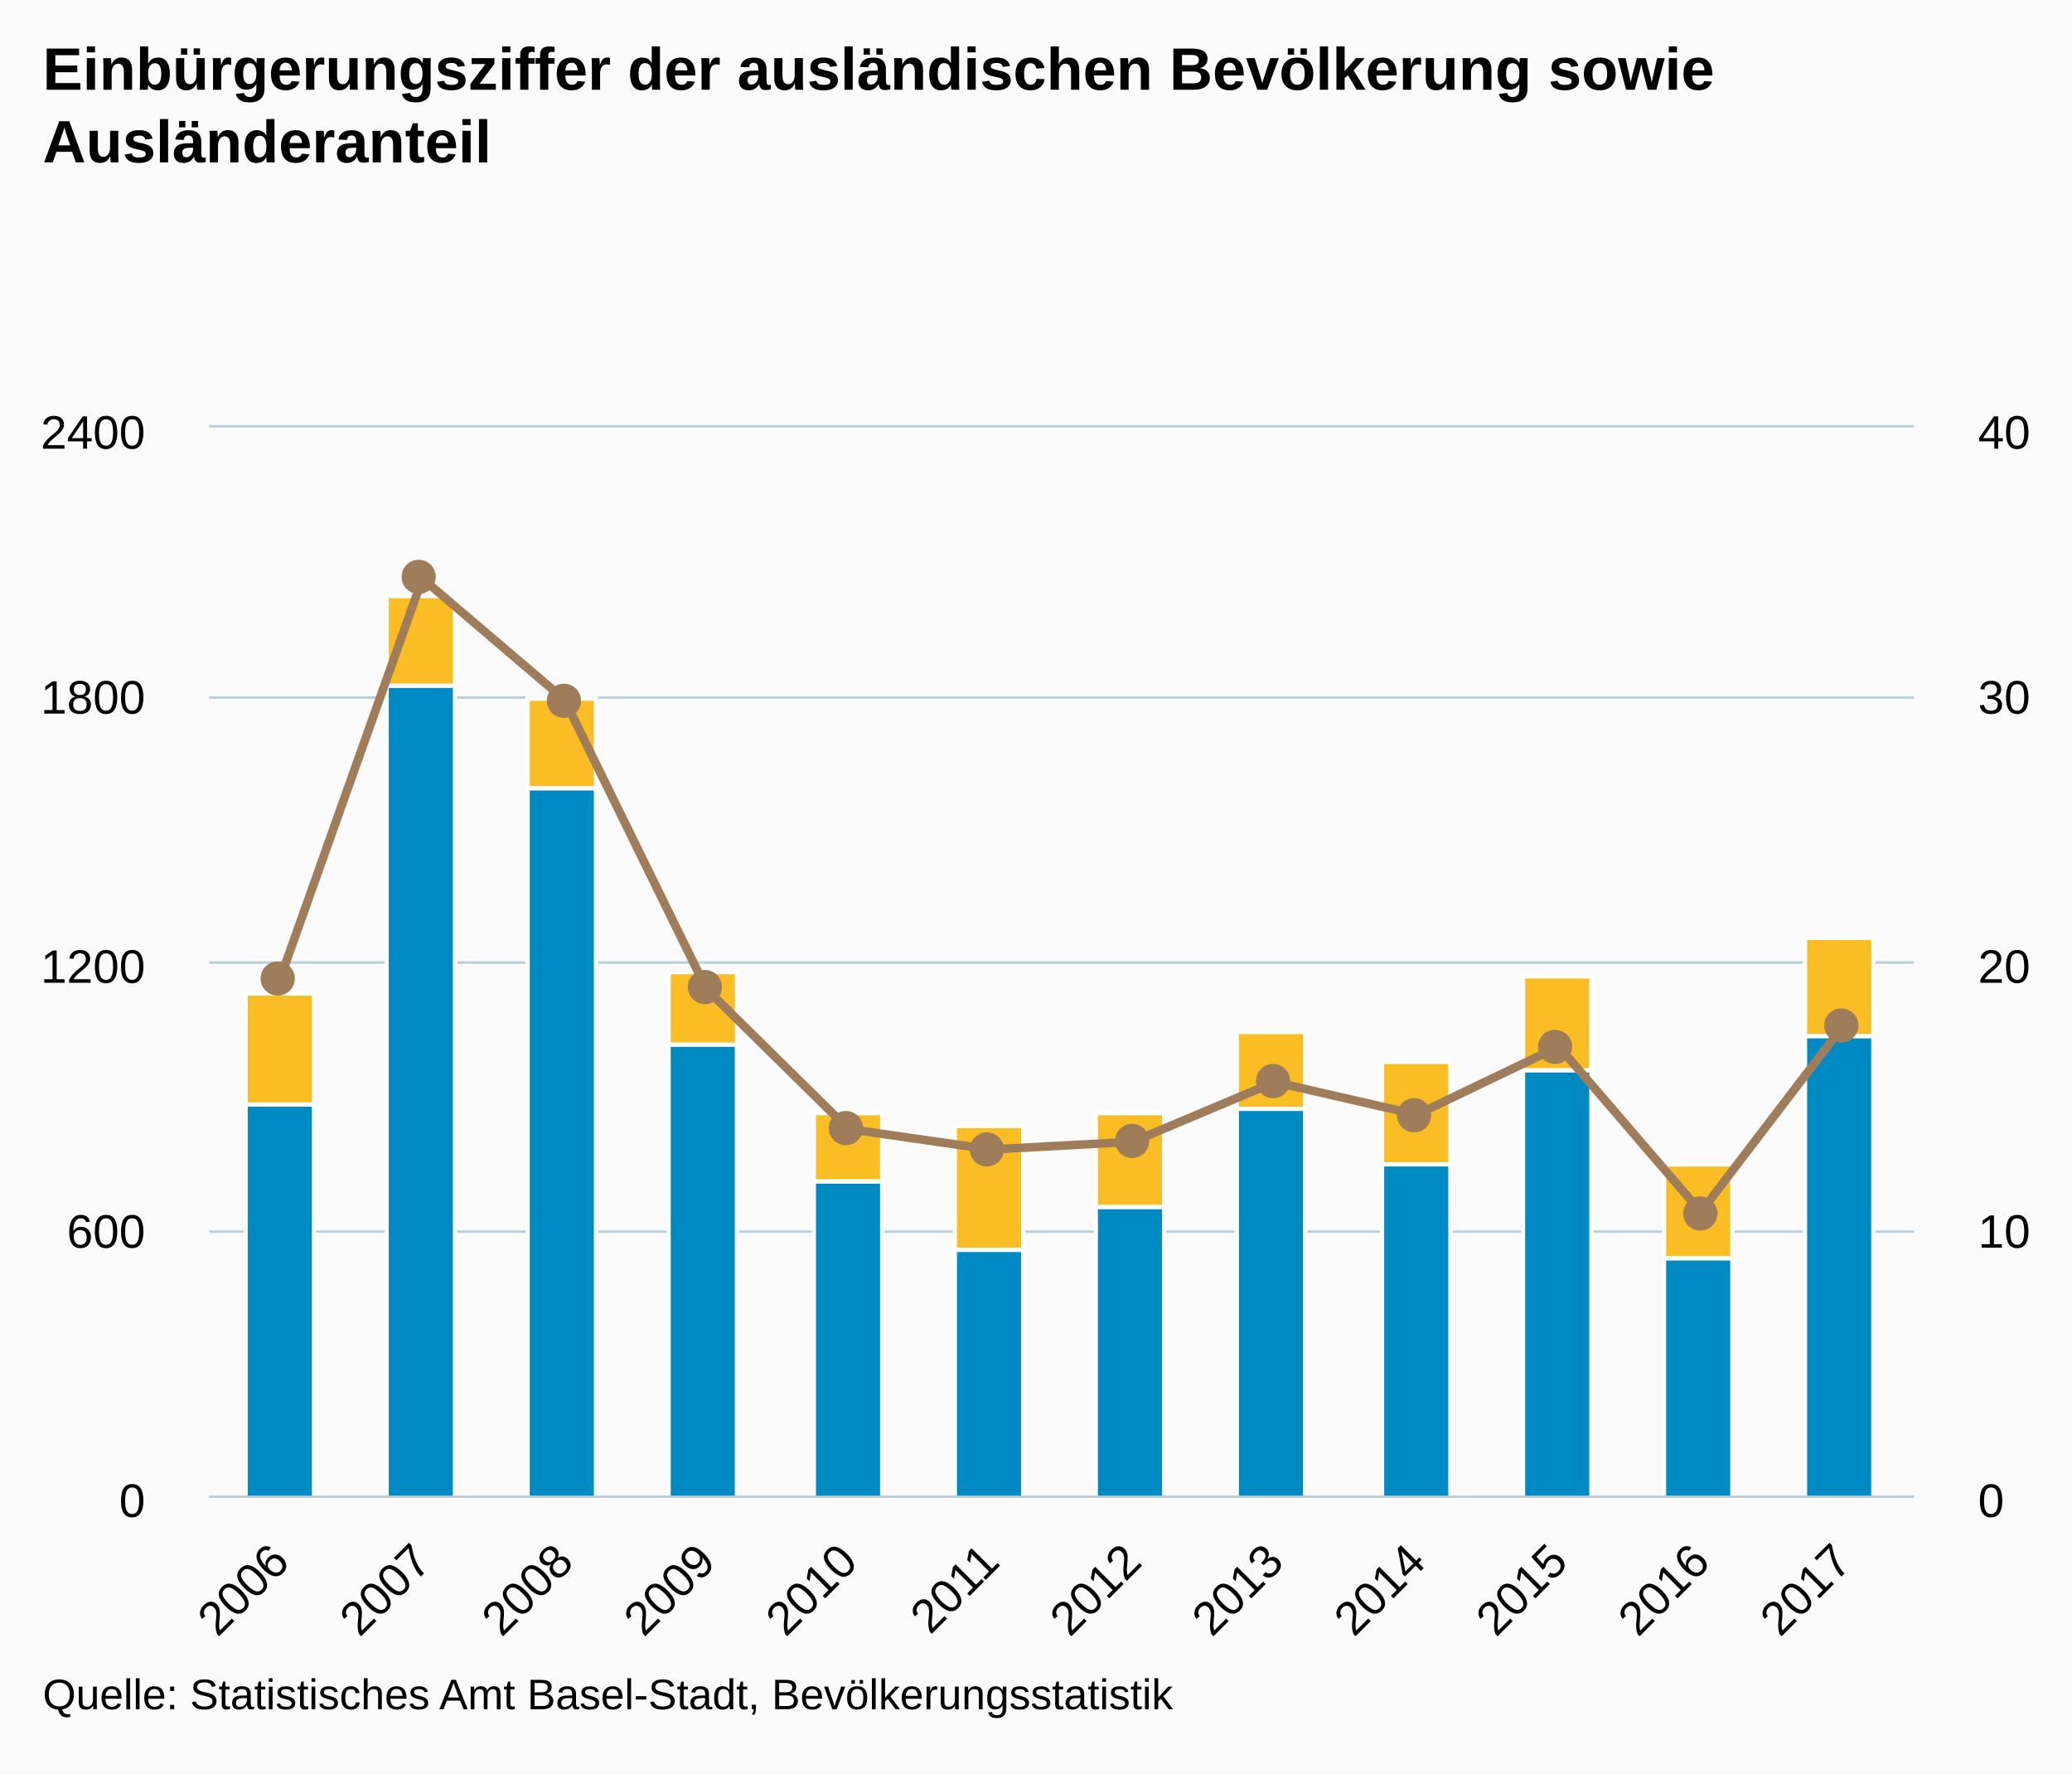
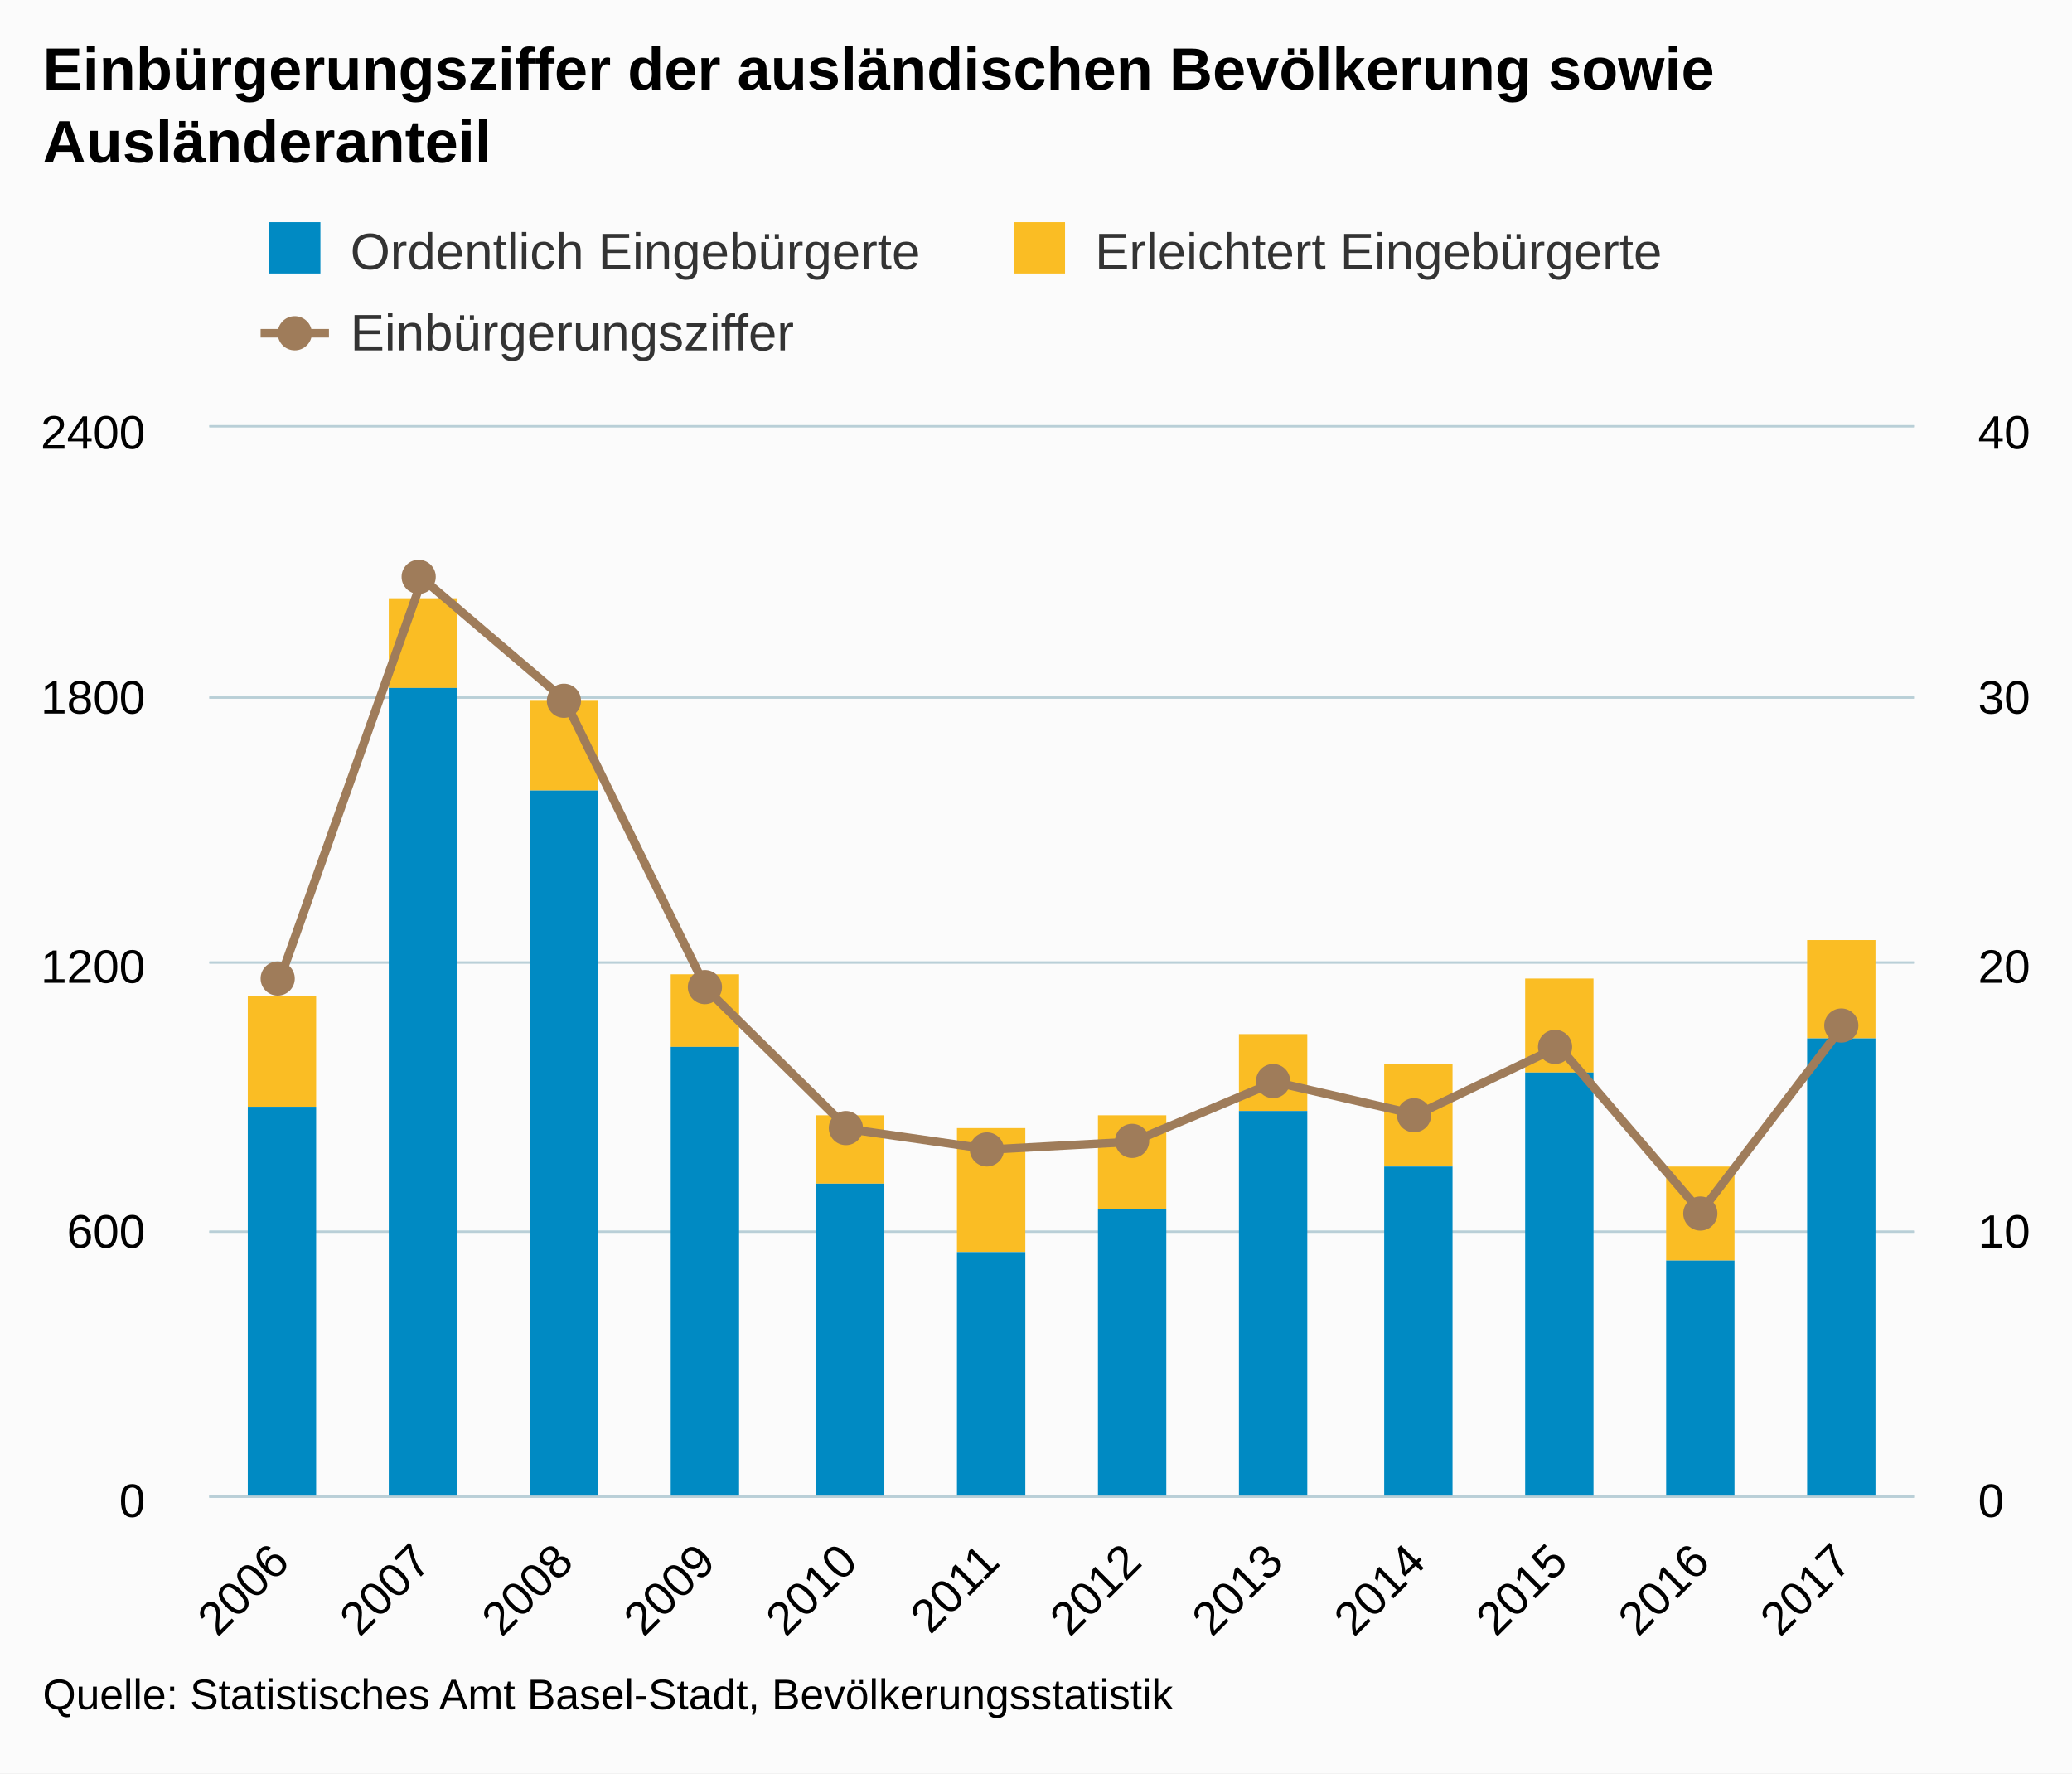
<svg xmlns="http://www.w3.org/2000/svg" version="1.1" class="highcharts-root" style="font-family:arial;font-size:12px;" viewBox="0 0 485 415">
  <defs>
    <clipPath>
      <rect x="0" y="0" width="399" height="250" fill="none" />
    </clipPath>
    <clipPath id="a">
      <rect x="0" y="0" width="399" height="250" fill="none" />
    </clipPath>
    <clipPath id="b">
      <rect x="0" y="0" width="399" height="250" fill="none" />
    </clipPath>
  </defs>
  <rect fill="#fbfbfb" class="highcharts-background" x="0" y="0" width="485" height="415" rx="0" ry="0" />
  <rect fill="none" class="highcharts-plot-background" x="49" y="100" width="399" height="250" />
  <g class="highcharts-pane-group" />
  <g class="highcharts-grid highcharts-xaxis-grid ">
    <path fill="none" class="highcharts-grid-line" d="M 81.5 100 L 81.5 350" opacity="1" />
    <path fill="none" class="highcharts-grid-line" d="M 115.5 100 L 115.5 350" opacity="1" />
    <path fill="none" class="highcharts-grid-line" d="M 148.5 100 L 148.5 350" opacity="1" />
    <path fill="none" class="highcharts-grid-line" d="M 181.5 100 L 181.5 350" opacity="1" />
    <path fill="none" class="highcharts-grid-line" d="M 214.5 100 L 214.5 350" opacity="1" />
    <path fill="none" class="highcharts-grid-line" d="M 248.5 100 L 248.5 350" opacity="1" />
    <path fill="none" class="highcharts-grid-line" d="M 281.5 100 L 281.5 350" opacity="1" />
    <path fill="none" class="highcharts-grid-line" d="M 314.5 100 L 314.5 350" opacity="1" />
    <path fill="none" class="highcharts-grid-line" d="M 347.5 100 L 347.5 350" opacity="1" />
    <path fill="none" class="highcharts-grid-line" d="M 381.5 100 L 381.5 350" opacity="1" />
    <path fill="none" class="highcharts-grid-line" d="M 414.5 100 L 414.5 350" opacity="1" />
    <path fill="none" class="highcharts-grid-line" d="M 447.5 100 L 447.5 350" opacity="1" />
    <path fill="none" class="highcharts-grid-line" d="M 48.5 100 L 48.5 350" opacity="1" />
  </g>
  <g class="highcharts-grid highcharts-yaxis-grid ">
    <path fill="none" stroke="#B9CFD7" stroke-width="0.5" class="highcharts-grid-line" d="M 49 350.25 L 448 350.25" opacity="1" />
    <path fill="none" stroke="#B9CFD7" stroke-width="0.5" class="highcharts-grid-line" d="M 49 288.25 L 448 288.25" opacity="1" />
    <path fill="none" stroke="#B9CFD7" stroke-width="0.5" class="highcharts-grid-line" d="M 49 225.25 L 448 225.25" opacity="1" />
    <path fill="none" stroke="#B9CFD7" stroke-width="0.5" class="highcharts-grid-line" d="M 49 163.25 L 448 163.25" opacity="1" />
    <path fill="none" stroke="#B9CFD7" stroke-width="0.5" class="highcharts-grid-line" d="M 49 99.75 L 448 99.75" opacity="1" />
  </g>
  <g class="highcharts-grid highcharts-yaxis-grid ">
    <path fill="none" stroke="#B9CFD7" stroke-width="0.5" class="highcharts-grid-line" d="M 49 350.25 L 448 350.25" opacity="1" />
    <path fill="none" stroke="#B9CFD7" stroke-width="0.5" class="highcharts-grid-line" d="M 49 288.25 L 448 288.25" opacity="1" />
    <path fill="none" stroke="#B9CFD7" stroke-width="0.5" class="highcharts-grid-line" d="M 49 225.25 L 448 225.25" opacity="1" />
    <path fill="none" stroke="#B9CFD7" stroke-width="0.5" class="highcharts-grid-line" d="M 49 163.25 L 448 163.25" opacity="1" />
    <path fill="none" stroke="#B9CFD7" stroke-width="0.5" class="highcharts-grid-line" d="M 49 99.75 L 448 99.75" opacity="1" />
  </g>
  <rect fill="none" class="highcharts-plot-border" x="49" y="100" width="399" height="250" />
  <g class="highcharts-axis highcharts-xaxis ">
    <path fill="none" class="highcharts-axis-line" stroke="#B9CFD7" stroke-width="0.5" d="M 49 350.25 L 448 350.25" />
  </g>
  <g class="highcharts-axis highcharts-yaxis ">
    <path fill="none" class="highcharts-axis-line" d="M 49 100 L 49 350" />
  </g>
  <g class="highcharts-axis highcharts-yaxis ">
    <path fill="none" class="highcharts-axis-line" d="M 448 100 L 448 350" />
  </g>
  <g class="highcharts-series-group">
    <g class="highcharts-series highcharts-series-0 highcharts-column-series highcharts-color-undefined " transform="translate(49,100) scale(1 1)" clip-path="url(#a)">
-       <rect x="8.5" y="132.5" width="16" height="26" fill="#FABD24" stroke="#ffffff" stroke-width="1" class="highcharts-point" />
-       <rect x="41.5" y="39.5" width="16" height="21" fill="#FABD24" stroke="#ffffff" stroke-width="1" class="highcharts-point" />
-       <rect x="74.5" y="63.5" width="16" height="21" fill="#FABD24" stroke="#ffffff" stroke-width="1" class="highcharts-point" />
-       <rect x="107.5" y="127.5" width="16" height="17" fill="#FABD24" stroke="#ffffff" stroke-width="1" class="highcharts-point" />
-       <rect x="141.5" y="160.5" width="16" height="16" fill="#FABD24" stroke="#ffffff" stroke-width="1" class="highcharts-point" />
-       <rect x="174.5" y="163.5" width="16" height="29" fill="#FABD24" stroke="#ffffff" stroke-width="1" class="highcharts-point" />
-       <rect x="207.5" y="160.5" width="16" height="22" fill="#FABD24" stroke="#ffffff" stroke-width="1" class="highcharts-point" />
-       <rect x="240.5" y="141.5" width="16" height="18" fill="#FABD24" stroke="#ffffff" stroke-width="1" class="highcharts-point" />
-       <rect x="274.5" y="148.5" width="16" height="24" fill="#FABD24" stroke="#ffffff" stroke-width="1" class="highcharts-point" />
-       <rect x="307.5" y="128.5" width="16" height="22" fill="#FABD24" stroke="#ffffff" stroke-width="1" class="highcharts-point" />
-       <rect x="340.5" y="172.5" width="16" height="22" fill="#FABD24" stroke="#ffffff" stroke-width="1" class="highcharts-point" />
-       <rect x="373.5" y="119.5" width="16" height="23" fill="#FABD24" stroke="#ffffff" stroke-width="1" class="highcharts-point" />
+       <rect x="9" y="133" width="16" height="26" fill="#FABD24" class="highcharts-point" />
+       <rect x="42" y="40" width="16" height="21" fill="#FABD24" class="highcharts-point" />
+       <rect x="75" y="64" width="16" height="21" fill="#FABD24" class="highcharts-point" />
+       <rect x="108" y="128" width="16" height="17" fill="#FABD24" class="highcharts-point" />
+       <rect x="142" y="161" width="16" height="16" fill="#FABD24" class="highcharts-point" />
+       <rect x="175" y="164" width="16" height="29" fill="#FABD24" class="highcharts-point" />
+       <rect x="208" y="161" width="16" height="22" fill="#FABD24" class="highcharts-point" />
+       <rect x="241" y="142" width="16" height="18" fill="#FABD24" class="highcharts-point" />
+       <rect x="275" y="149" width="16" height="24" fill="#FABD24" class="highcharts-point" />
+       <rect x="308" y="129" width="16" height="22" fill="#FABD24" class="highcharts-point" />
+       <rect x="341" y="173" width="16" height="22" fill="#FABD24" class="highcharts-point" />
+       <rect x="374" y="120" width="16" height="23" fill="#FABD24" class="highcharts-point" />
    </g>
    <g class="highcharts-markers highcharts-series-0 highcharts-column-series highcharts-color-undefined " transform="translate(49,100) scale(1 1)" clip-path="none" />
    <g class="highcharts-series highcharts-series-1 highcharts-column-series highcharts-color-undefined " transform="translate(49,100) scale(1 1)" clip-path="url(#a)">
-       <rect x="8.5" y="158.5" width="16" height="92" fill="#008AC3" stroke="#ffffff" stroke-width="1" class="highcharts-point" />
-       <rect x="41.5" y="60.5" width="16" height="190" fill="#008AC3" stroke="#ffffff" stroke-width="1" class="highcharts-point" />
-       <rect x="74.5" y="84.5" width="16" height="166" fill="#008AC3" stroke="#ffffff" stroke-width="1" class="highcharts-point" />
-       <rect x="107.5" y="144.5" width="16" height="106" fill="#008AC3" stroke="#ffffff" stroke-width="1" class="highcharts-point" />
-       <rect x="141.5" y="176.5" width="16" height="74" fill="#008AC3" stroke="#ffffff" stroke-width="1" class="highcharts-point" />
-       <rect x="174.5" y="192.5" width="16" height="58" fill="#008AC3" stroke="#ffffff" stroke-width="1" class="highcharts-point" />
-       <rect x="207.5" y="182.5" width="16" height="68" fill="#008AC3" stroke="#ffffff" stroke-width="1" class="highcharts-point" />
-       <rect x="240.5" y="159.5" width="16" height="91" fill="#008AC3" stroke="#ffffff" stroke-width="1" class="highcharts-point" />
-       <rect x="274.5" y="172.5" width="16" height="78" fill="#008AC3" stroke="#ffffff" stroke-width="1" class="highcharts-point" />
-       <rect x="307.5" y="150.5" width="16" height="100" fill="#008AC3" stroke="#ffffff" stroke-width="1" class="highcharts-point" />
-       <rect x="340.5" y="194.5" width="16" height="56" fill="#008AC3" stroke="#ffffff" stroke-width="1" class="highcharts-point" />
-       <rect x="373.5" y="142.5" width="16" height="108" fill="#008AC3" stroke="#ffffff" stroke-width="1" class="highcharts-point" />
+       <rect x="9" y="159" width="16" height="92" fill="#008AC3" class="highcharts-point" />
+       <rect x="42" y="61" width="16" height="190" fill="#008AC3" class="highcharts-point" />
+       <rect x="75" y="85" width="16" height="166" fill="#008AC3" class="highcharts-point" />
+       <rect x="108" y="145" width="16" height="106" fill="#008AC3" class="highcharts-point" />
+       <rect x="142" y="177" width="16" height="74" fill="#008AC3" class="highcharts-point" />
+       <rect x="175" y="193" width="16" height="58" fill="#008AC3" class="highcharts-point" />
+       <rect x="208" y="183" width="16" height="68" fill="#008AC3" class="highcharts-point" />
+       <rect x="241" y="160" width="16" height="91" fill="#008AC3" class="highcharts-point" />
+       <rect x="275" y="173" width="16" height="78" fill="#008AC3" class="highcharts-point" />
+       <rect x="308" y="151" width="16" height="100" fill="#008AC3" class="highcharts-point" />
+       <rect x="341" y="195" width="16" height="56" fill="#008AC3" class="highcharts-point" />
+       <rect x="374" y="143" width="16" height="108" fill="#008AC3" class="highcharts-point" />
    </g>
    <g class="highcharts-markers highcharts-series-1 highcharts-column-series highcharts-color-undefined " transform="translate(49,100) scale(1 1)" clip-path="none" />
    <g class="highcharts-series highcharts-series-2 highcharts-line-series highcharts-color-undefined " transform="translate(49,100) scale(1 1)" clip-path="url(#b)">
      <path fill="none" d="M 16.625 128.897 L 49.875 35.401 L 83.125 63.733 L 116.375 131.486 L 149.625 164.232 L 182.875 169.001 L 216.125 167.21 L 249.375 153.223 L 282.625 160.856 L 315.875 144.916 L 349.125 183.623 L 382.375 140.117" class="highcharts-graph" stroke="#9F7C5A" stroke-width="2" stroke-linejoin="round" stroke-linecap="round" />
    </g>
    <g class="highcharts-markers highcharts-series-2 highcharts-line-series highcharts-color-undefined " transform="translate(49,100) scale(1 1)" clip-path="none">
      <path fill="#9F7C5A" d="M 20 129 A 4 4 0 1 1 20 128.996 Z" class="highcharts-point" />
      <path fill="#9F7C5A" d="M 53 35 A 4 4 0 1 1 53 34.996 Z" class="highcharts-point" />
      <path fill="#9F7C5A" d="M 87 64 A 4 4 0 1 1 87 63.996 Z" class="highcharts-point" />
      <path fill="#9F7C5A" d="M 120 131 A 4 4 0 1 1 120 130.996 Z" class="highcharts-point" />
      <path fill="#9F7C5A" d="M 153 164 A 4 4 0 1 1 153 163.996 Z" class="highcharts-point" />
      <path fill="#9F7C5A" d="M 186 169 A 4 4 0 1 1 186 168.996 Z" class="highcharts-point" />
      <path fill="#9F7C5A" d="M 220 167 A 4 4 0 1 1 220 166.996 Z" class="highcharts-point" />
      <path fill="#9F7C5A" d="M 253 153 A 4 4 0 1 1 253 152.996 Z" class="highcharts-point" />
      <path fill="#9F7C5A" d="M 286 161 A 4 4 0 1 1 286 160.996 Z" class="highcharts-point" />
      <path fill="#9F7C5A" d="M 319 145 A 4 4 0 1 1 319 144.996 Z" class="highcharts-point" />
      <path fill="#9F7C5A" d="M 353 184 A 4 4 0 1 1 353 183.996 Z" class="highcharts-point" />
      <path fill="#9F7C5A" d="M 386 140 A 4 4 0 1 1 386 139.996 Z" class="highcharts-point" />
    </g>
  </g>
  <text x="10" text-anchor="start" class="highcharts-title" style="color:#000000;font-size:14px;font-weight:bold;fill:#000000;" y="21">
    <tspan>Einbürgerungsziffer der ausländischen Bevölkerung sowie</tspan>
    <tspan dy="17" x="10">Ausländeranteil</tspan>
  </text>
+   <g class="highcharts-legend" transform="translate(53,45)">
+     <rect fill="none" class="highcharts-legend-box" rx="0" ry="0" x="0" y="0" width="343" height="49" visibility="visible" />
+     <g>
+       <g>
+         <g class="highcharts-legend-item highcharts-column-series highcharts-color-undefined highcharts-series-1" transform="translate(8,3)">
+           <text x="21" style="color:#333333;font-size:12px;font-weight:normal;cursor:pointer;fill:#333333;" text-anchor="start" y="15">
+             <tspan>Ordentlich Eingebürgerte</tspan>
+           </text>
+           <rect x="2" y="4" width="12" height="12" fill="#008AC3" class="highcharts-point" />
+         </g>
+         <g class="highcharts-legend-item highcharts-column-series highcharts-color-undefined highcharts-series-0" transform="translate(182.2969,3)">
+           <text x="21" y="15" style="color:#333333;font-size:12px;font-weight:normal;cursor:pointer;fill:#333333;" text-anchor="start">
+             <tspan>Erleichtert Eingebürgerte</tspan>
+           </text>
+           <rect x="2" y="4" width="12" height="12" fill="#FABD24" class="highcharts-point" />
+         </g>
+         <g class="highcharts-legend-item highcharts-line-series highcharts-color-undefined highcharts-series-2" transform="translate(8,22)">
+           <path fill="none" d="M 0 11 L 16 11" class="highcharts-graph" stroke="#9F7C5A" stroke-width="2" />
+           <path fill="#9F7C5A" d="M 12 11 A 4 4 0 1 1 12 10.996 Z" class="highcharts-point" />
+           <text x="21" y="15" style="color:#333333;font-size:12px;font-weight:normal;cursor:pointer;fill:#333333;" text-anchor="start">
+             <tspan>Einbürgerungsziffer</tspan>
+           </text>
+         </g>
+       </g>
+     </g>
+   </g>
  <g class="highcharts-axis-labels highcharts-xaxis-labels ">
    <text x="68.218" style="color:#000000;cursor:default;font-size:11px;fill:#000000;" text-anchor="end" transform="translate(0,0) rotate(-45 68.21772 366)" y="366" opacity="1">
      <tspan>2006</tspan>
    </text>
    <text x="101.468" style="color:#000000;cursor:default;font-size:11px;fill:#000000;" text-anchor="end" transform="translate(0,0) rotate(-45 101.4677 366)" y="366" opacity="1">
      <tspan>2007</tspan>
    </text>
    <text x="134.718" style="color:#000000;cursor:default;font-size:11px;fill:#000000;" text-anchor="end" transform="translate(0,0) rotate(-45 134.7177 366)" y="366" opacity="1">
      <tspan>2008</tspan>
    </text>
    <text x="167.968" style="color:#000000;cursor:default;font-size:11px;fill:#000000;" text-anchor="end" transform="translate(0,0) rotate(-45 167.9677 366)" y="366" opacity="1">
      <tspan>2009</tspan>
    </text>
    <text x="201.218" style="color:#000000;cursor:default;font-size:11px;fill:#000000;" text-anchor="end" transform="translate(0,0) rotate(-45 201.2177 366)" y="366" opacity="1">
      <tspan>2010</tspan>
    </text>
    <text x="234.468" style="color:#000000;cursor:default;font-size:11px;fill:#000000;" text-anchor="end" transform="translate(0,0) rotate(-45 234.4677 366)" y="366" opacity="1">
      <tspan>2011</tspan>
    </text>
    <text x="267.718" style="color:#000000;cursor:default;font-size:11px;fill:#000000;" text-anchor="end" transform="translate(0,0) rotate(-45 267.7177 366)" y="366" opacity="1">
      <tspan>2012</tspan>
    </text>
    <text x="300.968" style="color:#000000;cursor:default;font-size:11px;fill:#000000;" text-anchor="end" transform="translate(0,0) rotate(-45 300.9677 366)" y="366" opacity="1">
      <tspan>2013</tspan>
    </text>
    <text x="334.218" style="color:#000000;cursor:default;font-size:11px;fill:#000000;" text-anchor="end" transform="translate(0,0) rotate(-45 334.2177 366)" y="366" opacity="1">
      <tspan>2014</tspan>
    </text>
    <text x="367.468" style="color:#000000;cursor:default;font-size:11px;fill:#000000;" text-anchor="end" transform="translate(0,0) rotate(-45 367.4677 366)" y="366" opacity="1">
      <tspan>2015</tspan>
    </text>
    <text x="400.718" style="color:#000000;cursor:default;font-size:11px;fill:#000000;" text-anchor="end" transform="translate(0,0) rotate(-45 400.7177 366)" y="366" opacity="1">
      <tspan>2016</tspan>
    </text>
    <text x="433.968" style="color:#000000;cursor:default;font-size:11px;fill:#000000;" text-anchor="end" transform="translate(0,0) rotate(-45 433.9677 366)" y="366" opacity="1">
      <tspan>2017</tspan>
    </text>
  </g>
  <g class="highcharts-axis-labels highcharts-yaxis-labels ">
    <text x="34" style="color:#000000;cursor:default;font-size:11px;fill:#000000;" text-anchor="end" transform="translate(0,0)" y="355" opacity="1">
      <tspan>0</tspan>
    </text>
    <text x="34" style="color:#000000;cursor:default;font-size:11px;fill:#000000;" text-anchor="end" transform="translate(0,0)" y="292" opacity="1">
      <tspan>600</tspan>
    </text>
    <text x="34" style="color:#000000;cursor:default;font-size:11px;fill:#000000;" text-anchor="end" transform="translate(0,0)" y="230" opacity="1">
      <tspan>1200</tspan>
    </text>
    <text x="34" style="color:#000000;cursor:default;font-size:11px;fill:#000000;" text-anchor="end" transform="translate(0,0)" y="167" opacity="1">
      <tspan>1800</tspan>
    </text>
    <text x="34" style="color:#000000;cursor:default;font-size:11px;fill:#000000;" text-anchor="end" transform="translate(0,0)" y="105" opacity="1">
      <tspan>2400</tspan>
    </text>
  </g>
  <g class="highcharts-axis-labels highcharts-yaxis-labels ">
    <text x="463" style="color:#000000;cursor:default;font-size:11px;fill:#000000;" text-anchor="start" transform="translate(0,0)" y="355" opacity="1">
      <tspan>0</tspan>
    </text>
    <text x="463" style="color:#000000;cursor:default;font-size:11px;fill:#000000;" text-anchor="start" transform="translate(0,0)" y="292" opacity="1">
      <tspan>10</tspan>
    </text>
    <text x="463" style="color:#000000;cursor:default;font-size:11px;fill:#000000;" text-anchor="start" transform="translate(0,0)" y="230" opacity="1">
      <tspan>20</tspan>
    </text>
    <text x="463" style="color:#000000;cursor:default;font-size:11px;fill:#000000;" text-anchor="start" transform="translate(0,0)" y="167" opacity="1">
      <tspan>30</tspan>
    </text>
    <text x="463" style="color:#000000;cursor:default;font-size:11px;fill:#000000;" text-anchor="start" transform="translate(0,0)" y="105" opacity="1">
      <tspan>40</tspan>
    </text>
  </g>
  <text x="10" class="highcharts-credits" text-anchor="start" style="cursor:default;color:#000000;font-size:10px;fill:#000000;" y="400">
    <tspan>Quelle: Statistisches Amt Basel-Stadt, Bevölkerungsstatistik</tspan>
  </text>
</svg>
